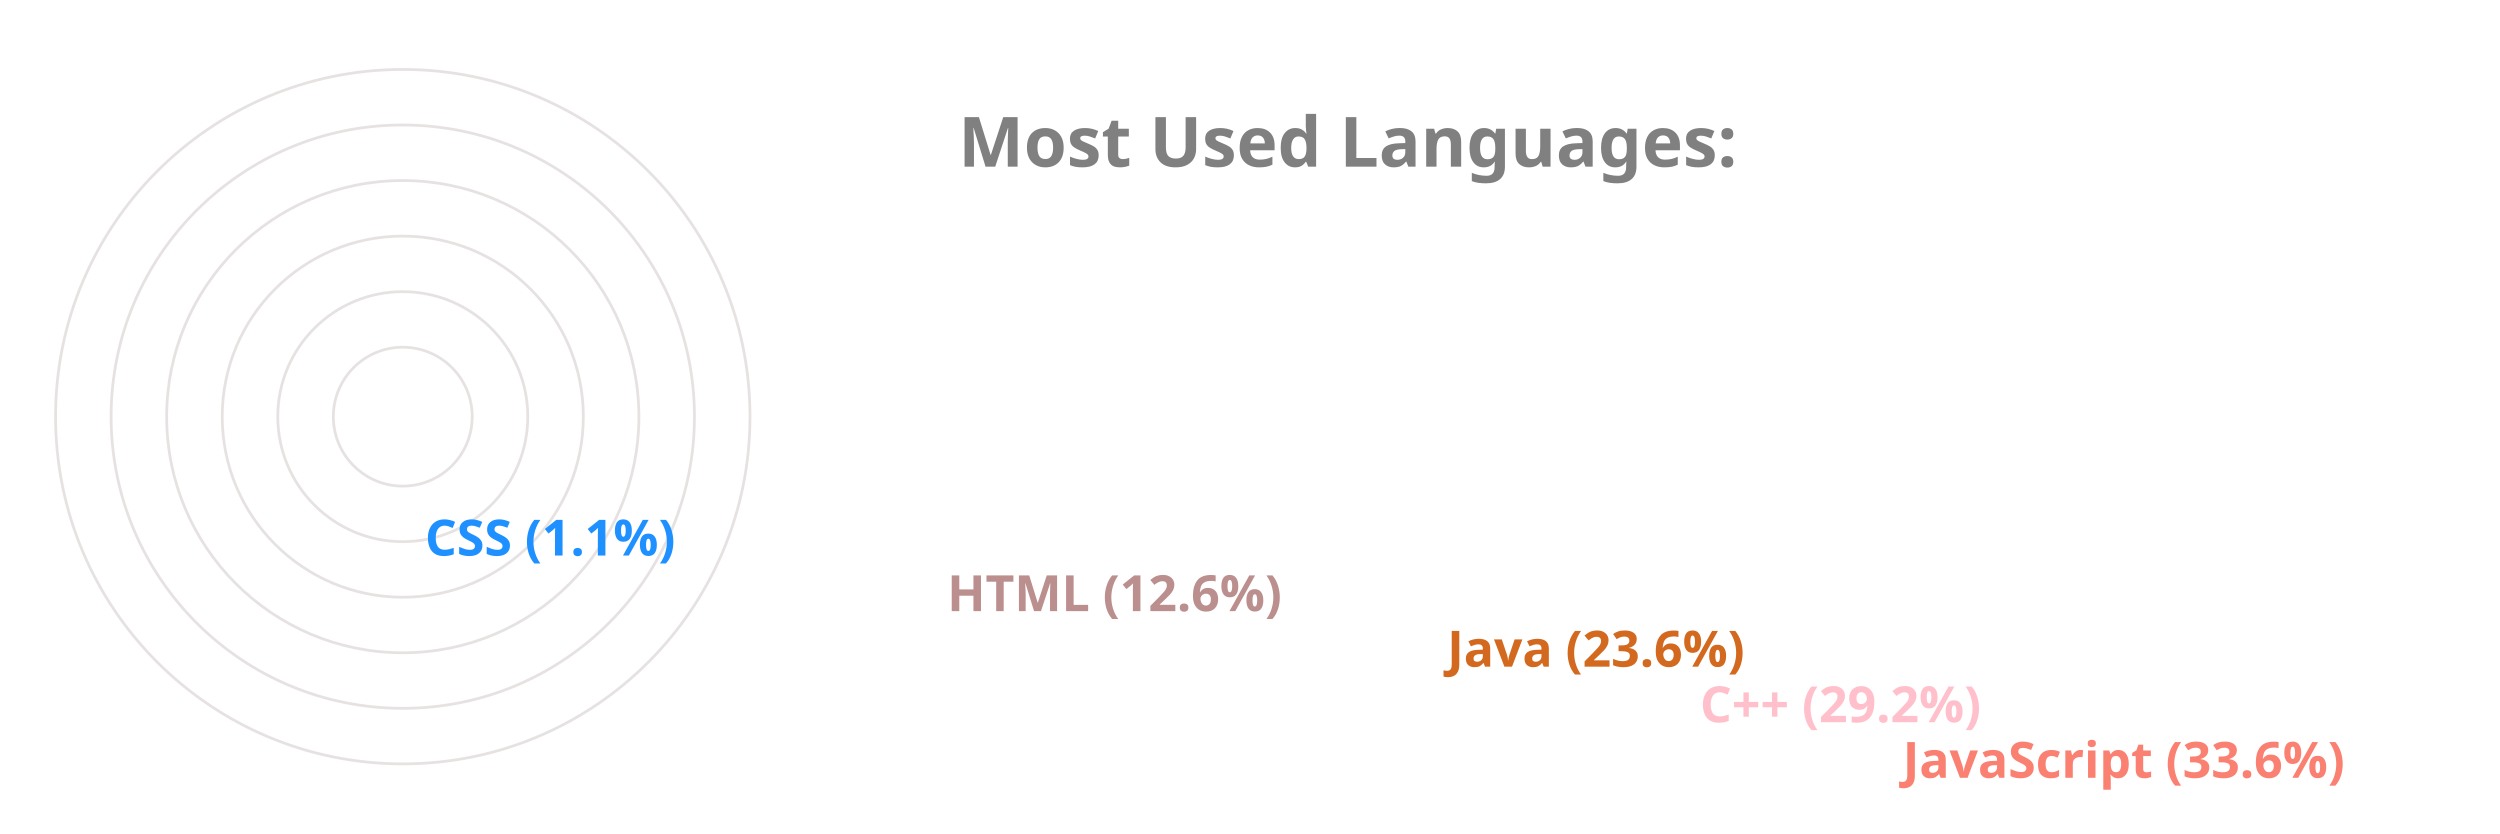
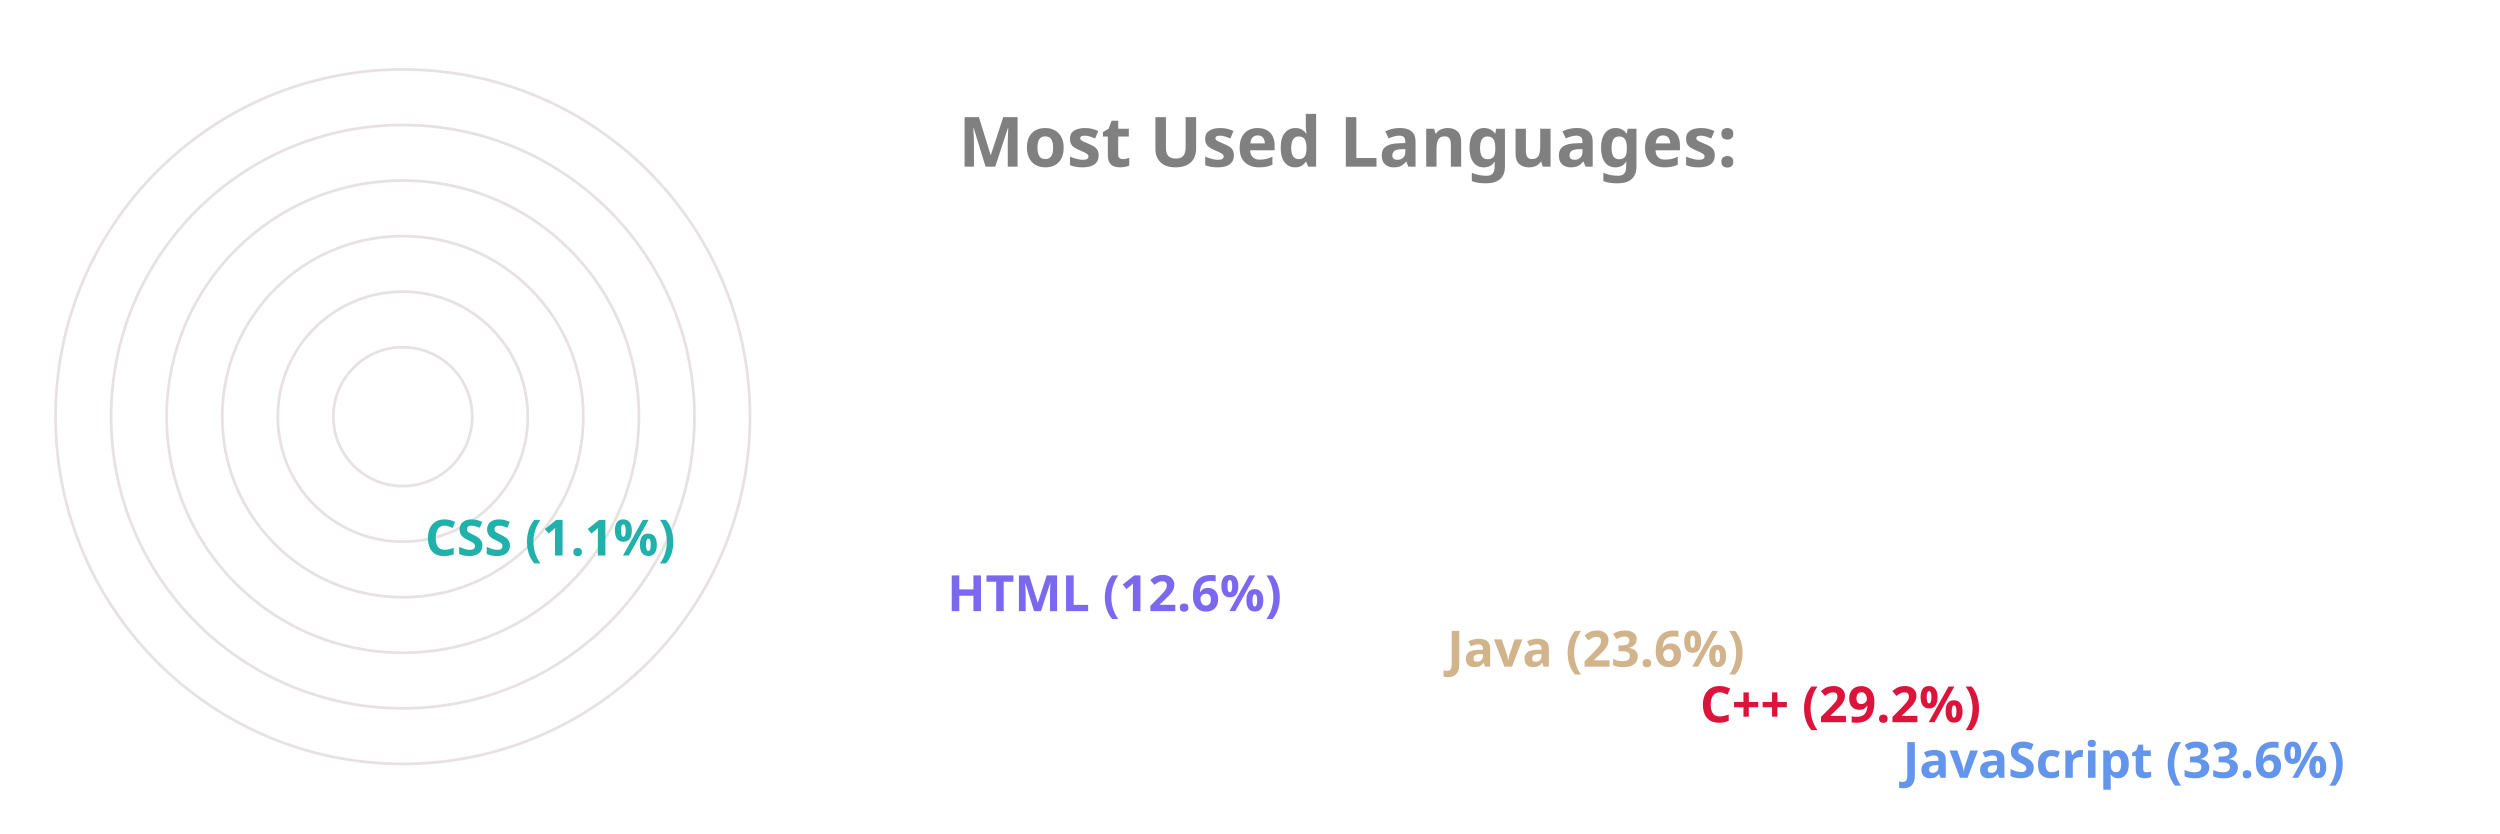
<svg xmlns="http://www.w3.org/2000/svg" viewBox="0 0 650 300" height="200px" width="600px">
  <style>
		.label {
			font: bold 25px sans-serif;
			color: #404040;
			-webkit-text-stroke: 1px white;
	  	}
		.name {
			font: bold 18px sans-serif;
			color: #404040;
	  	}

		.line {
			stroke-dasharray: 1000;
			stroke-dashoffset: 1000;
			animation: dash 3.5s ease-in-out forwards;	
			animation-iteration-count: infinite;
			animation-direction: alternate-reverse;
		}

		.path {
			stroke-dasharray: 1000;
			stroke-dashoffset: 1000;
			animation: dash 3.5s ease-in-out forwards;	
			animation-iteration-count: infinite;
			animation-direction: alternate-reverse;
		}
		  
		@keyframes dash {
			to {
				stroke-dashoffset: 0;
			}
		}

	</style>
  <g stroke="#E6E2E1" fill="none" stroke-width="1">
    <circle cx="20" cy="150" r="125" />
    <circle cx="20" cy="150" r="105" />
    <circle cx="20" cy="150" r="85" />
    <circle cx="20" cy="150" r="65" />
    <circle cx="20" cy="150" r="45" />
    <circle cx="20" cy="150" r="25" />
  </g>
  <g fill="none" stroke-width="20" class="line">
-     <line x2="550" y2="275" x1="20" y1="275" stroke="Salmon" />
-     <line x2="477" y2="255" x1="20" y1="255" stroke="Pink" />
-     <line x2="386" y2="235" x1="20" y1="235" stroke="Chocolate" />
-     <line x2="206" y2="215" x1="20" y1="215" stroke="RosyBrown" />
-     <line x2="18" y2="195" x1="20" y1="195" stroke="DodgerBlue" />
+     <line x2="550" y2="275" x1="20" y1="275" stroke="CornflowerBlue" />
+     <line x2="477" y2="255" x1="20" y1="255" stroke="Crimson" />
+     <line x2="386" y2="235" x1="20" y1="235" stroke="Tan" />
+     <line x2="206" y2="215" x1="20" y1="215" stroke="MediumSlateBlue" />
+     <line x2="18" y2="195" x1="20" y1="195" stroke="LightSeaGreen" />
  </g>
  <g fill="none" stroke-width="20" stroke-linecap="round" class="path">
-     <path d="M 20 275 A 125 125 45 0 1 -83 80" stroke="Salmon" />
-     <path d="M 20 255 A 105 105 45 0 1 -71 99" stroke="Pink" />
-     <path d="M 20 235 A 85 85 45 0 1 -57 115" stroke="Chocolate" />
-     <path d="M 20 215 A 65 65 45 0 1 -43 135" stroke="RosyBrown" />
-     <path d="M 20 195 A 45 45 45 0 1 -24 149" stroke="DodgerBlue" />
+     <path d="M 20 275 A 125 125 45 0 1 -83 80" stroke="CornflowerBlue" />
+     <path d="M 20 255 A 105 105 45 0 1 -71 99" stroke="Crimson" />
+     <path d="M 20 235 A 85 85 45 0 1 -57 115" stroke="Tan" />
+     <path d="M 20 215 A 65 65 45 0 1 -43 135" stroke="MediumSlateBlue" />
+     <path d="M 20 195 A 45 45 45 0 1 -24 149" stroke="LightSeaGreen" />
  </g>
  <g class="name">
-     <text x="560" y="280" fill="Salmon">JavaScript (33.6%)</text>
-     <text x="487" y="260" fill="Pink">C++ (29.2%)</text>
-     <text x="396" y="240" fill="Chocolate">Java (23.6%)</text>
-     <text x="216" y="220" fill="RosyBrown">HTML (12.6%)</text>
-     <text x="28" y="200" fill="DodgerBlue">CSS (1.1%)</text>
+     <text x="560" y="280" fill="CornflowerBlue">JavaScript (33.6%)</text>
+     <text x="487" y="260" fill="Crimson">C++ (29.2%)</text>
+     <text x="396" y="240" fill="Tan">Java (23.6%)</text>
+     <text x="216" y="220" fill="MediumSlateBlue">HTML (12.6%)</text>
+     <text x="28" y="200" fill="LightSeaGreen">CSS (1.1%)</text>
  </g>
  <g class="label">
    <text x="220" y="60" fill="grey">Most Used Languages:</text>
  </g>
</svg>
